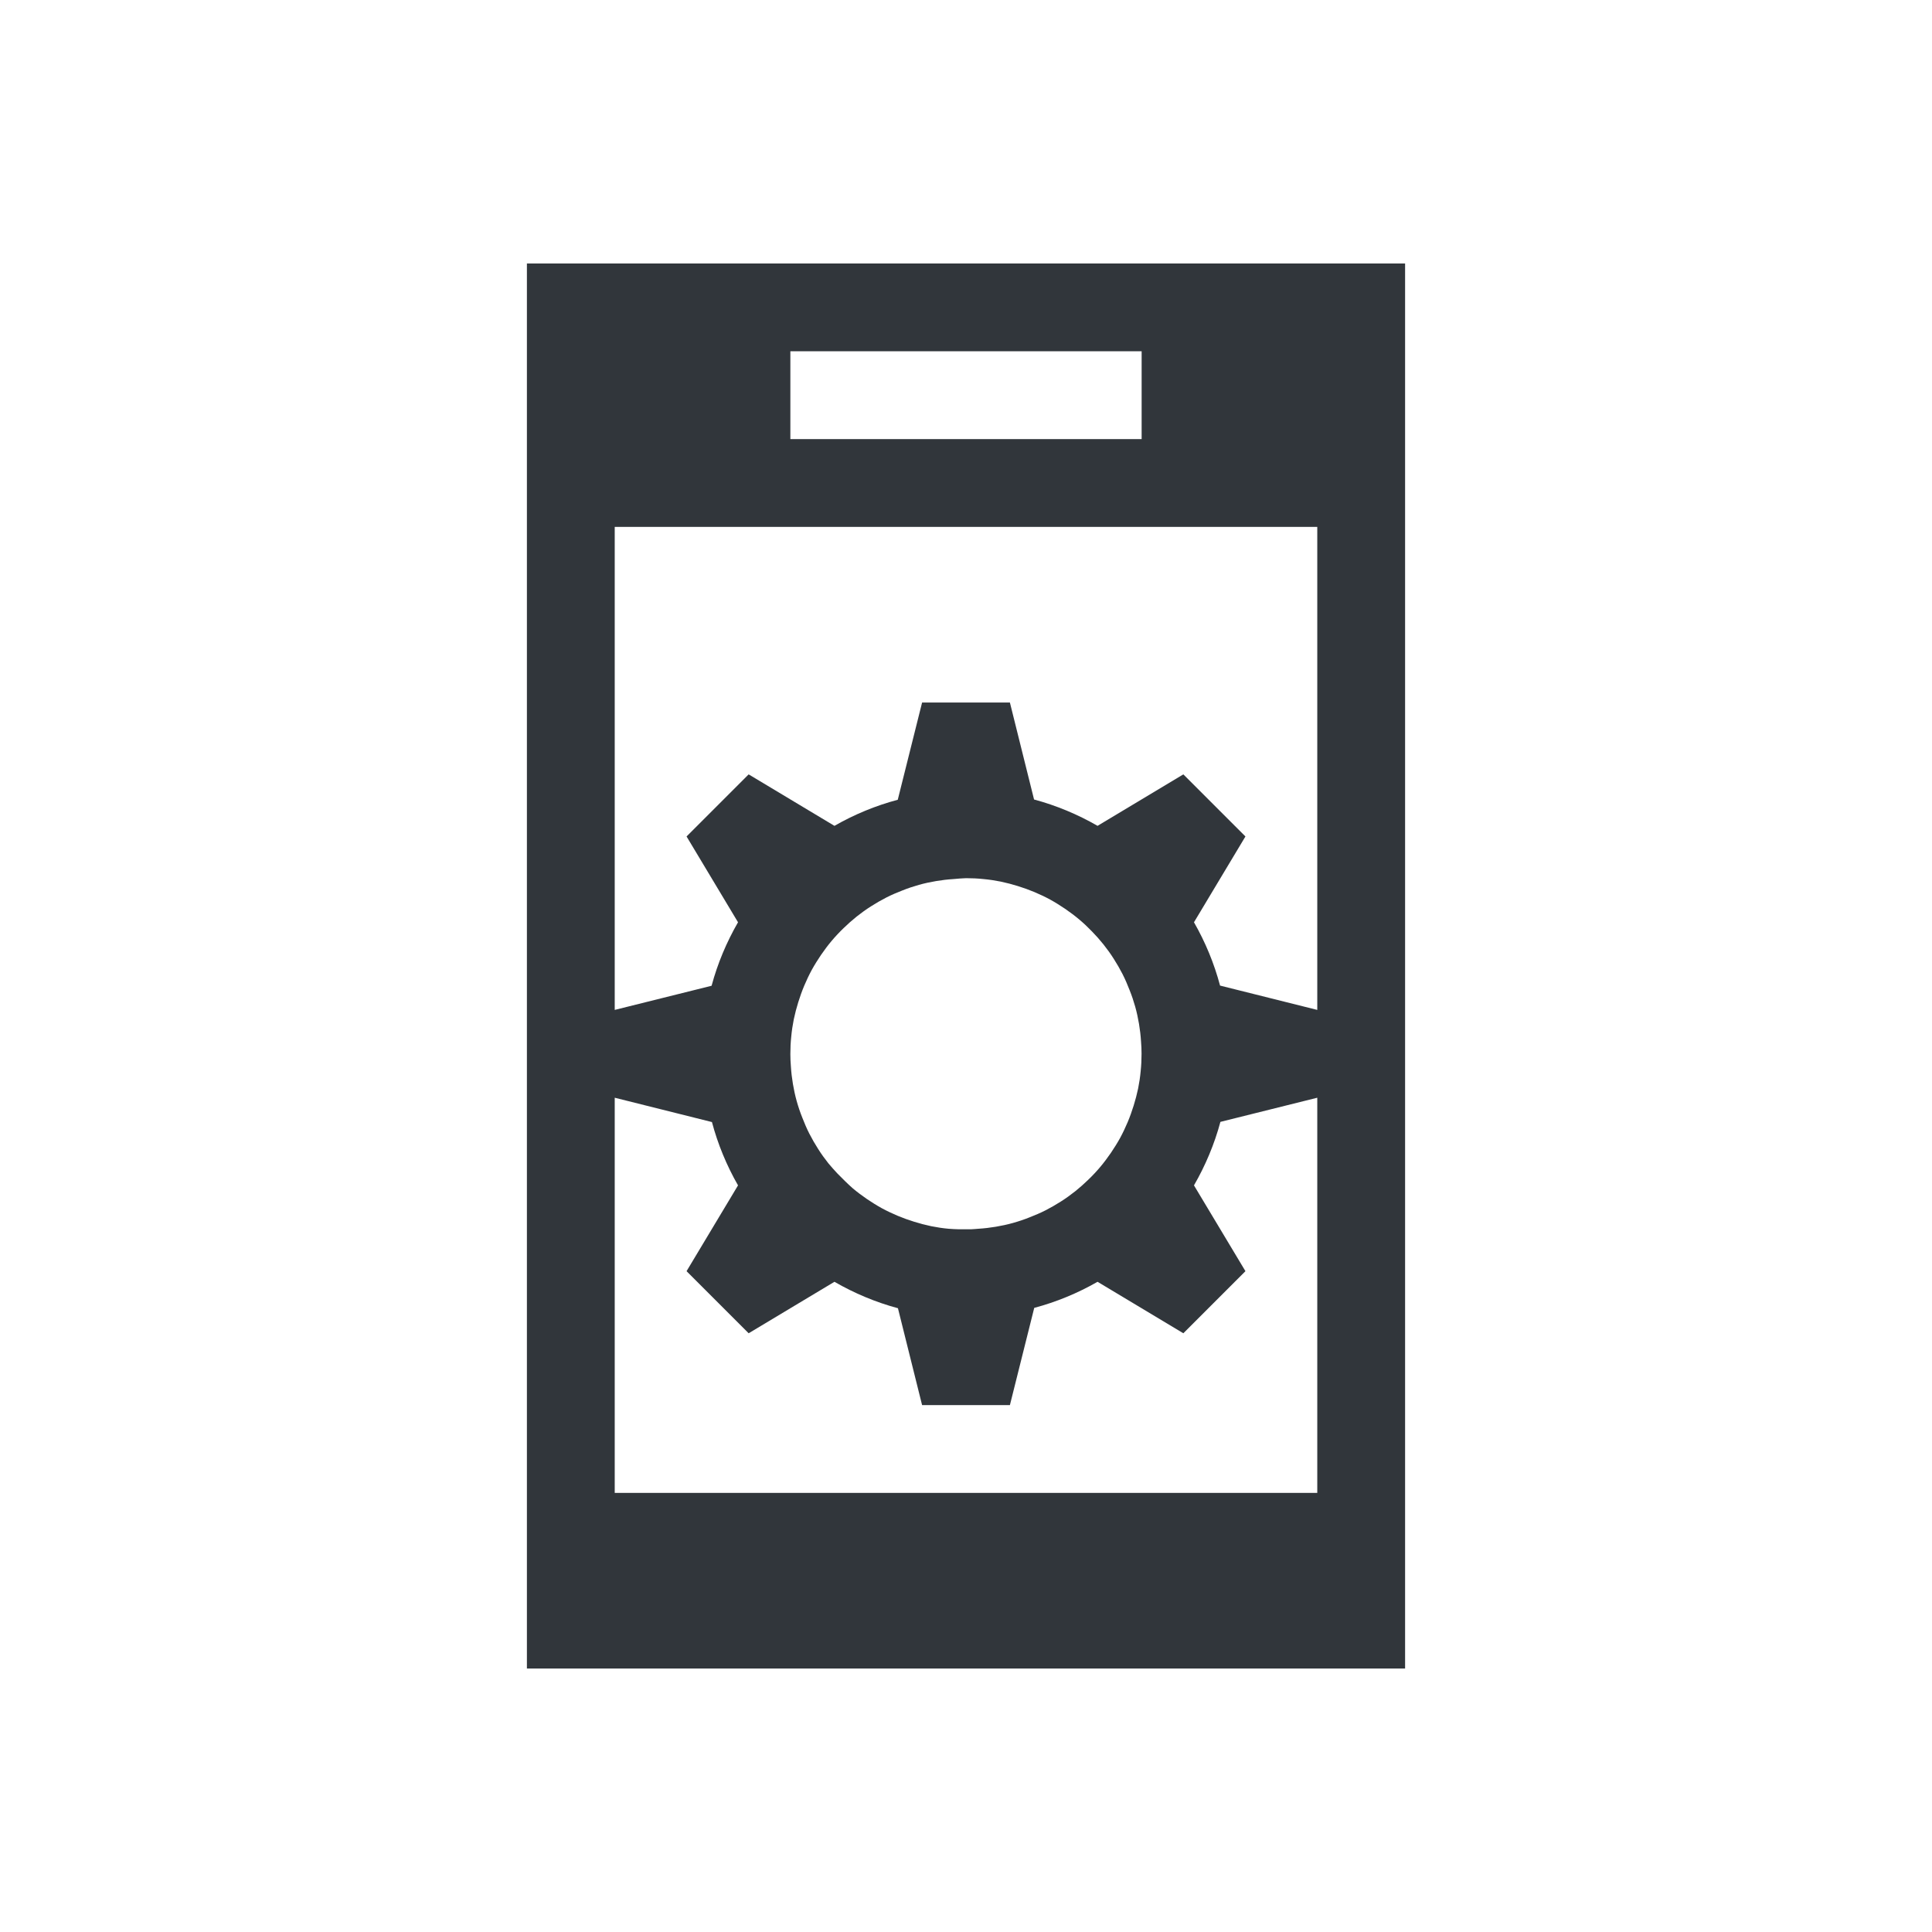
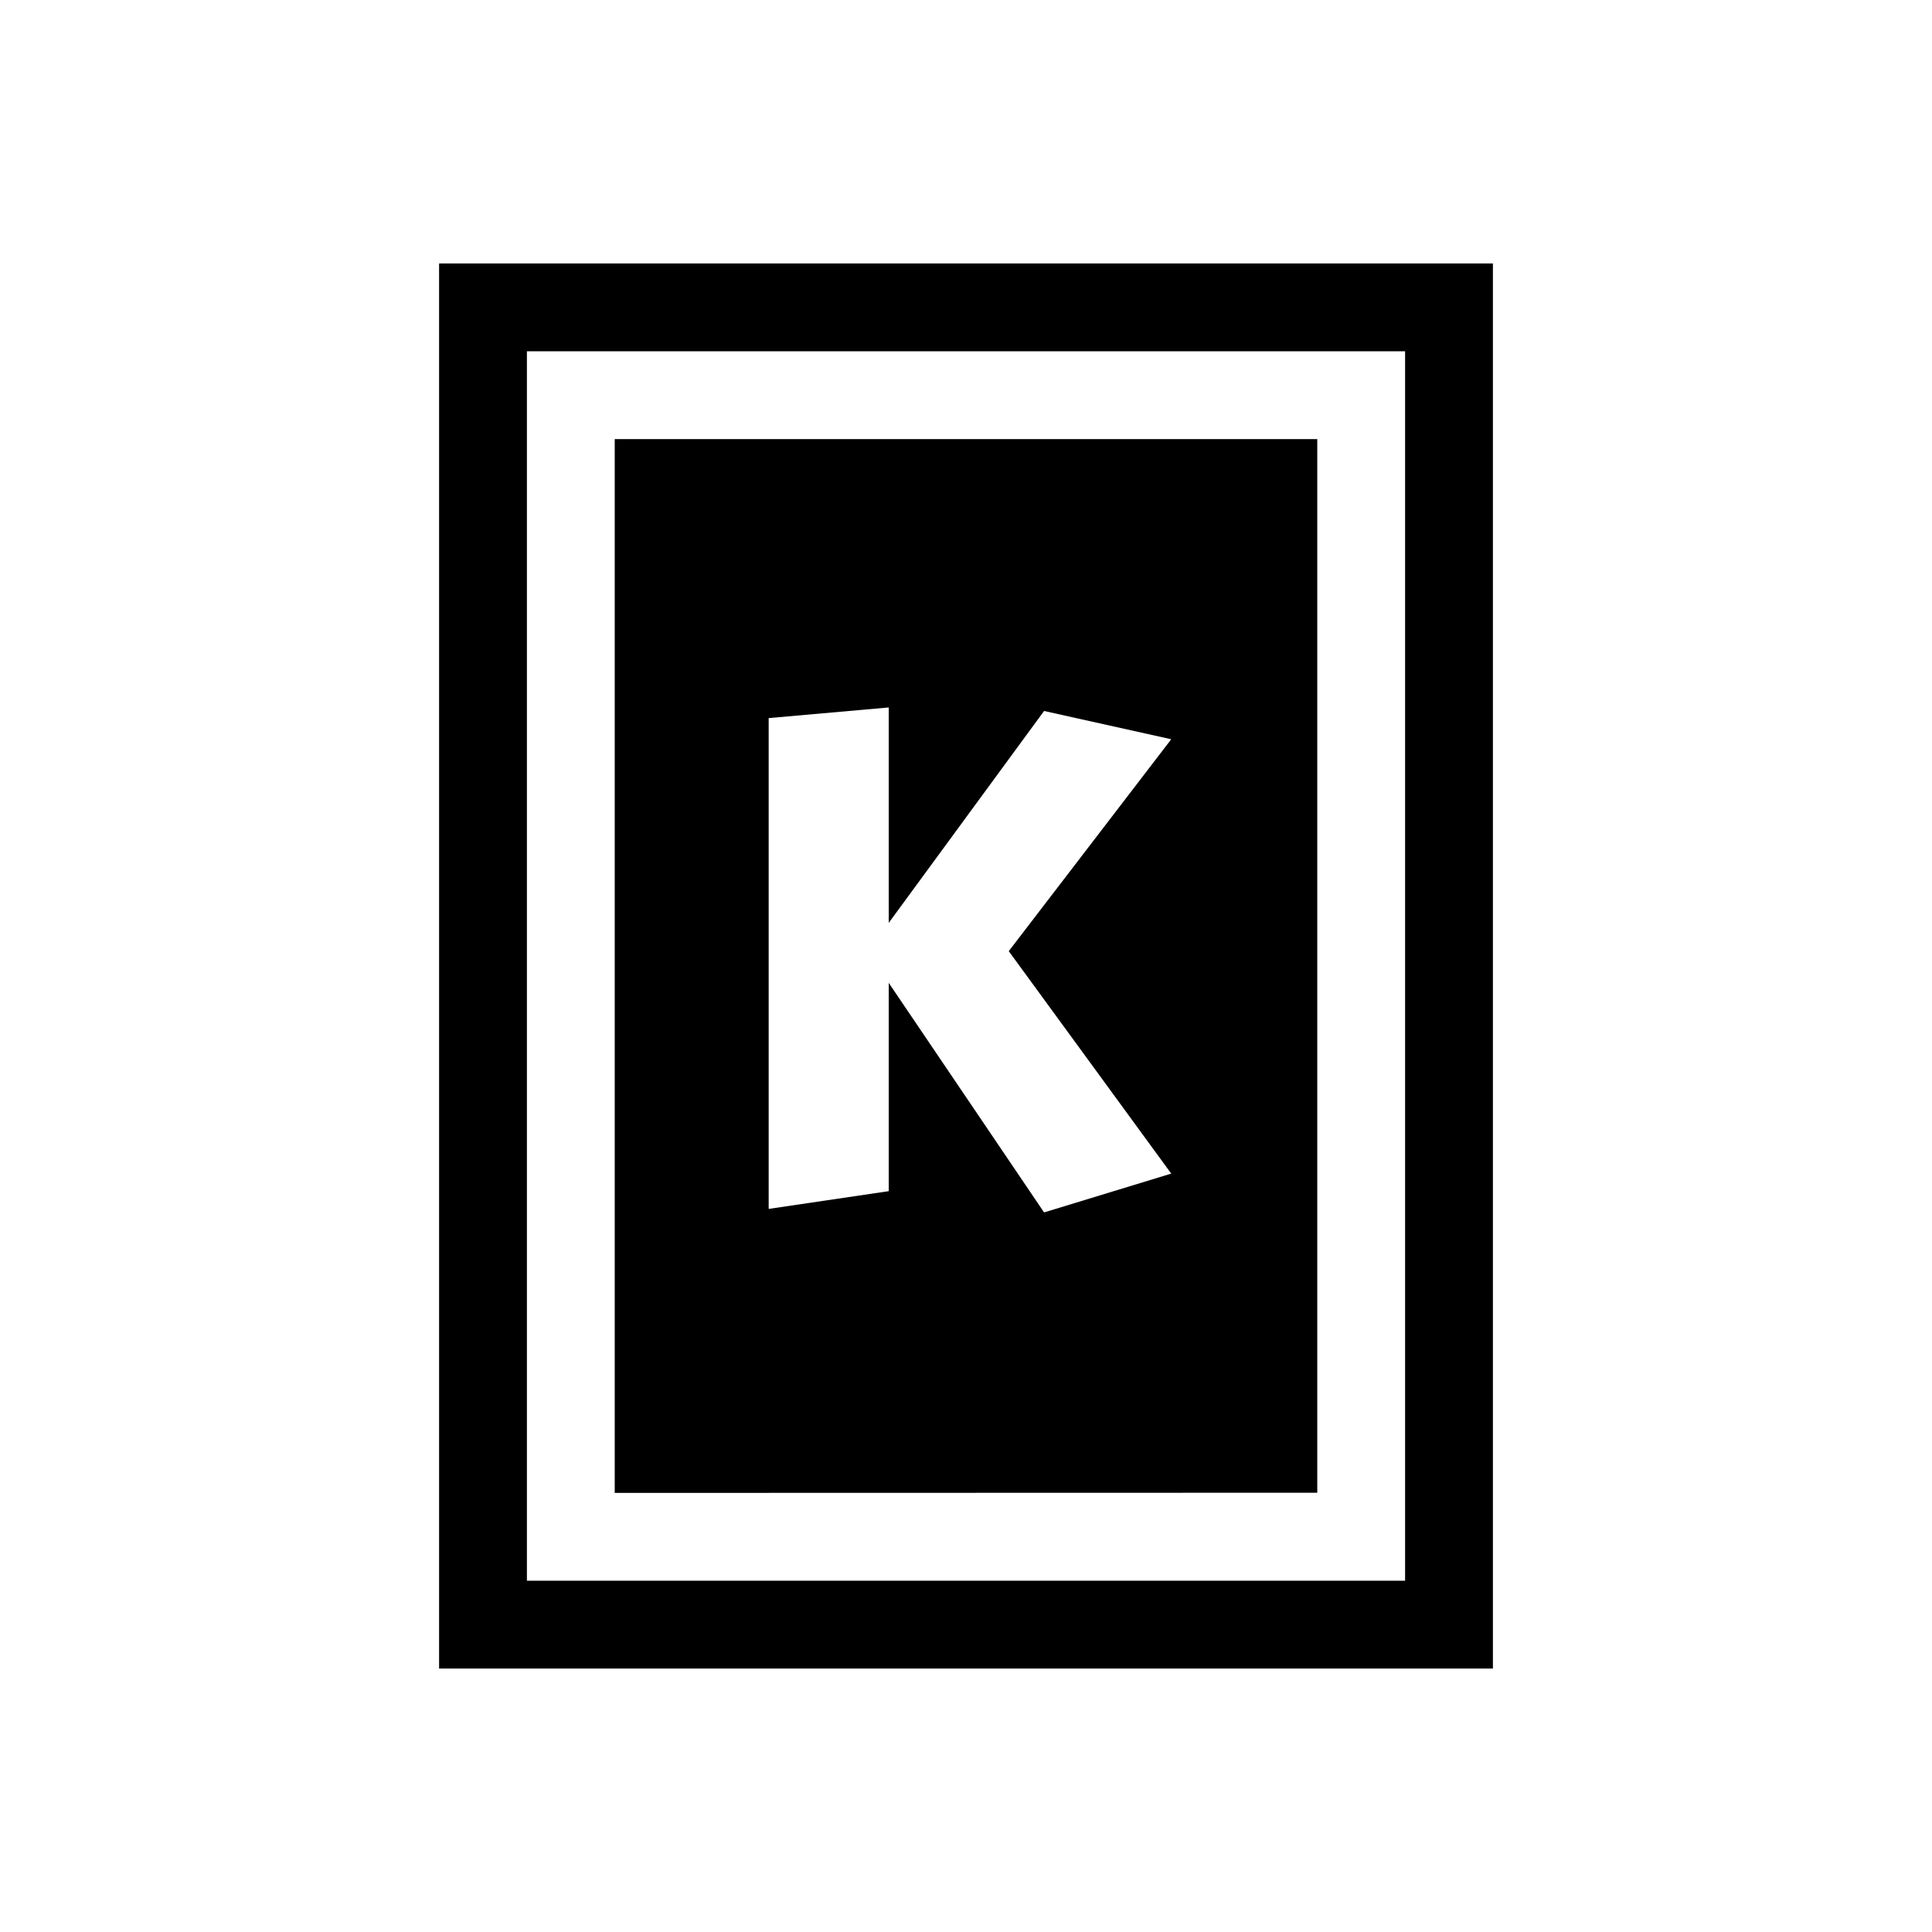
<svg xmlns="http://www.w3.org/2000/svg" width="22" height="22" version="1.1" id="svg6">
  <defs id="defs10" />
  <style type="text/css" id="current-color-scheme">
      .ColorScheme-Text {
        color:#31363b;
      }
      .ColorScheme-Background {
        color:#eff0f1;
      }
      .ColorScheme-Accent {
        color:#3daee9;
      }
      .ColorScheme-ButtonText {
        color:#31363b;
      }
      </style>
-   <g id="22-22-kdeconnect" transform="translate(-356,-534.3622)">
-     <rect style="opacity:1;fill:none;fill-opacity:1;stroke:none;stroke-width:0.139;stroke-linecap:square;stroke-linejoin:miter;stroke-miterlimit:4;stroke-dasharray:none;stroke-dashoffset:0;stroke-opacity:1" id="rect4444" width="22" height="22" x="356" y="534.362" />
-     <path style="opacity:1;fill:currentColor;fill-opacity:1;stroke:none;stroke-width:0.1;stroke-linecap:square;stroke-linejoin:miter;stroke-miterlimit:4;stroke-dasharray:none;stroke-dashoffset:0;stroke-opacity:1" d="M 40,8 V 24 H 50 V 8 Z m 3,1 h 4 v 1 h -4 z m -2,2 h 8 v 5.5 l -1.107,-0.277 c -0.067,-0.252 -0.167,-0.494 -0.297,-0.721 l 0.586,-0.977 -0.707,-0.707 -0.977,0.586 C 46.271,14.273 46.028,14.172 45.775,14.104 L 45.5,13 h -1 l -0.277,1.107 c -0.252,0.067 -0.494,0.167 -0.721,0.297 l -0.977,-0.586 -0.707,0.707 0.586,0.977 c -0.131,0.227 -0.233,0.47 -0.301,0.723 L 41,16.5 Z m 4,4 c 0.067,-6e-5 0.133,0.003 0.199,0.01 0.066,0.006 0.132,0.016 0.197,0.029 0.066,0.014 0.131,0.031 0.195,0.051 0.064,0.02 0.126,0.042 0.188,0.068 0.061,0.026 0.121,0.054 0.18,0.086 0.058,0.032 0.115,0.068 0.17,0.105 0.055,0.038 0.109,0.078 0.16,0.121 0.051,0.043 0.1,0.089 0.146,0.137 0.046,0.047 0.09,0.097 0.131,0.148 0.042,0.053 0.081,0.107 0.117,0.164 0.036,0.056 0.069,0.114 0.1,0.174 0.03,0.059 0.056,0.12 0.08,0.182 0.025,0.062 0.046,0.125 0.064,0.189 0.018,0.064 0.032,0.13 0.043,0.195 0.011,0.066 0.019,0.132 0.023,0.199 0.004,0.047 0.006,0.094 0.006,0.141 6e-5,0.067 -0.003,0.133 -0.01,0.199 -0.006,0.066 -0.016,0.132 -0.029,0.197 -0.014,0.066 -0.031,0.131 -0.051,0.195 -0.02,0.064 -0.042,0.126 -0.068,0.188 -0.026,0.061 -0.054,0.121 -0.086,0.18 -0.032,0.058 -0.068,0.115 -0.105,0.17 -0.038,0.055 -0.078,0.109 -0.121,0.16 -0.043,0.051 -0.089,0.1 -0.137,0.146 -0.047,0.046 -0.097,0.09 -0.148,0.131 -0.053,0.042 -0.107,0.081 -0.164,0.117 -0.056,0.036 -0.114,0.069 -0.174,0.1 -0.059,0.03 -0.12,0.056 -0.182,0.08 -0.062,0.025 -0.125,0.046 -0.189,0.064 -0.064,0.018 -0.13,0.032 -0.195,0.043 -0.066,0.011 -0.132,0.019 -0.199,0.023 -0.028,0.003 -0.056,0.004 -0.084,0.006 h -0.137 c -0.04,-7.68e-4 -0.079,-0.003 -0.119,-0.006 -0.066,-0.006 -0.132,-0.016 -0.197,-0.029 -0.066,-0.014 -0.131,-0.031 -0.195,-0.051 -0.064,-0.02 -0.126,-0.042 -0.188,-0.068 -0.061,-0.026 -0.121,-0.054 -0.18,-0.086 -0.058,-0.032 -0.115,-0.068 -0.17,-0.105 -0.055,-0.038 -0.109,-0.078 -0.16,-0.121 -0.03,-0.026 -0.059,-0.054 -0.088,-0.082 l -0.088,-0.088 c -0.035,-0.037 -0.069,-0.076 -0.102,-0.115 -0.042,-0.053 -0.081,-0.107 -0.117,-0.164 -0.036,-0.056 -0.069,-0.114 -0.1,-0.174 -0.03,-0.059 -0.056,-0.12 -0.08,-0.182 -0.025,-0.062 -0.046,-0.125 -0.064,-0.189 -0.018,-0.064 -0.032,-0.13 -0.043,-0.195 -0.011,-0.066 -0.019,-0.132 -0.023,-0.199 -0.004,-0.047 -0.006,-0.094 -0.006,-0.141 -6e-5,-0.067 0.003,-0.133 0.01,-0.199 0.006,-0.066 0.016,-0.132 0.029,-0.197 0.014,-0.066 0.031,-0.131 0.051,-0.195 0.02,-0.064 0.042,-0.126 0.068,-0.188 0.026,-0.061 0.054,-0.121 0.086,-0.18 0.032,-0.058 0.068,-0.115 0.105,-0.17 0.038,-0.055 0.078,-0.109 0.121,-0.16 0.043,-0.051 0.089,-0.1 0.137,-0.146 0.047,-0.046 0.097,-0.09 0.148,-0.131 0.053,-0.042 0.107,-0.081 0.164,-0.117 0.056,-0.036 0.114,-0.069 0.174,-0.1 0.059,-0.03 0.12,-0.056 0.182,-0.08 0.062,-0.025 0.125,-0.046 0.189,-0.064 0.064,-0.018 0.13,-0.032 0.195,-0.043 0.066,-0.011 0.132,-0.019 0.199,-0.023 C 44.906,15.005 44.953,15.002 45,15 Z m -4,2.5 1.107,0.277 c 0.067,0.252 0.167,0.494 0.297,0.721 l -0.586,0.977 0.707,0.707 0.977,-0.586 c 0.227,0.131 0.47,0.233 0.723,0.301 L 44.5,21 h 1 l 0.277,-1.107 c 0.252,-0.067 0.494,-0.167 0.721,-0.297 l 0.977,0.586 0.707,-0.707 -0.586,-0.977 c 0.131,-0.227 0.233,-0.47 0.301,-0.723 L 49,17.5 v 3.5 1 h -2 -4 -2 v -1 z" transform="translate(322,529.3622)" id="rect4403" class="ColorScheme-Text" />
-   </g>
+   <rect style="opacity:0.01;fill:#000000;fill-opacity:1;stroke:none" id="rect7689" y="9.673" x="-26.682" ry="0" rx="0" height="22" width="22" />
+   <path class="ColorScheme-Text" id="path3005" d="M 5,3 V 19 H 17 V 3 Z m 1,1 H 16 V 18 H 6 Z" style="color:#31363b;fill:#000000;fill-opacity:1;stroke:none" />
+   <path style="color:#31363b;fill:#000000;fill-opacity:1;stroke:none;stroke-width:1.287" d="M 7,5 V 17 L 15,16.998 V 5 Z m 3.12,3.056 v 2.453 l 1.769,-2.413 1.448,0.322 -1.85,2.413 1.85,2.533 -1.448,0.442 -1.769,-2.614 v 2.372 L 8.753,13.766 V 8.177 Z" id="path3005-8-5-3" class="ColorScheme-Text" />
</svg>
